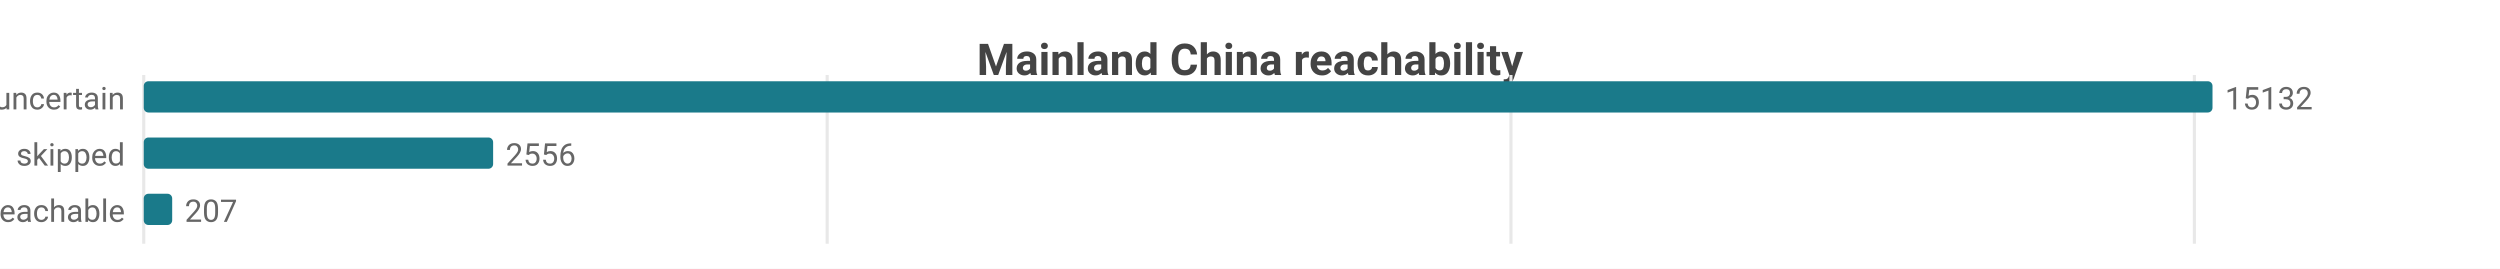
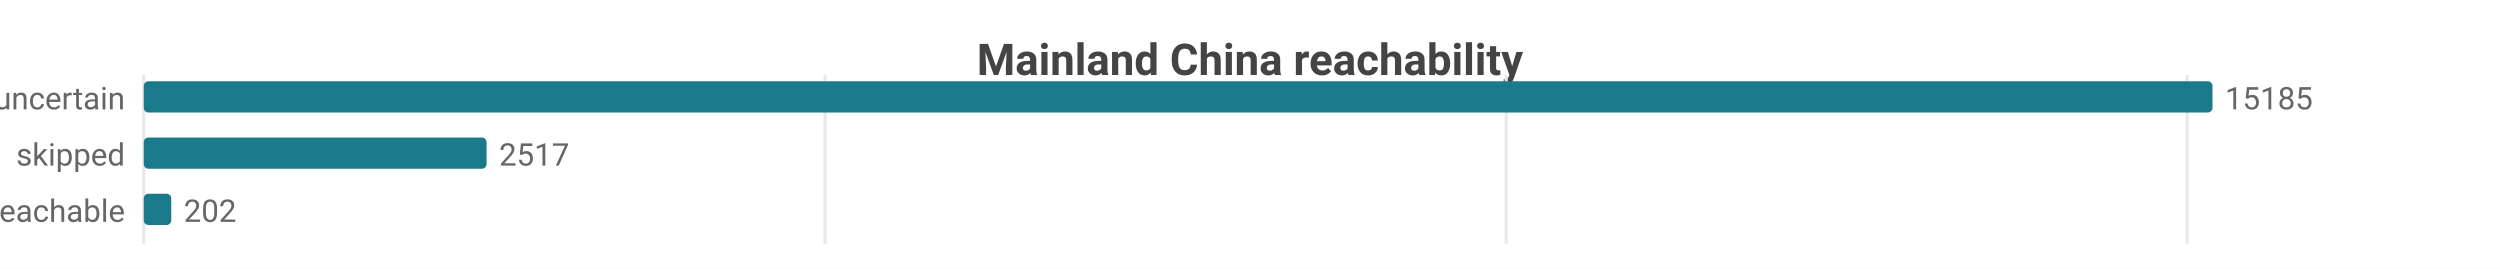
<svg xmlns="http://www.w3.org/2000/svg" width="800" height="86" viewBox="0 0 800 86">
  <rect width="800" height="86" fill="#ffffff" />
  <style>text{font-family:system-ui,-apple-system,'Segoe UI',Roboto,sans-serif}.g{stroke:#e8e8e8;stroke-width:1}.a{stroke:#999;stroke-width:1}.t{font-size:10px;fill:#666}.m{font-size:10px;text-anchor:middle;fill:#666}.e{font-size:10px;text-anchor:end;fill:#666}.l{font-size:11px;fill:#333}.tt{font-size:14px;font-weight:600;text-anchor:middle;fill:#444}.em{font-size:13px;text-anchor:middle;fill:#999}</style>
  <text class="tt" x="400.0" y="24">Mainland China reachability</text>
  <line class="g" x1="46" y1="24" x2="46" y2="78" />
-   <line class="g" x1="264.7" y1="24" x2="264.7" y2="78" />
-   <line class="g" x1="483.5" y1="24" x2="483.5" y2="78" />
-   <line class="g" x1="702.2" y1="24" x2="702.2" y2="78" />
+   <line class="g" x1="264.0" y1="24" x2="264.0" y2="78" />
+   <line class="g" x1="482.0" y1="24" x2="482.0" y2="78" />
+   <line class="g" x1="699.9" y1="24" x2="699.9" y2="78" />
  <text class="e" x="40" y="35">uncertain</text>
  <rect x="46" y="26" width="662" height="10" fill="#1a7a8a" rx="1.5" />
-   <text class="t" x="712" y="35">15132</text>
+   <text class="t" x="712" y="35">15185</text>
  <text class="e" x="40" y="53">skipped</text>
-   <rect x="46" y="44" width="111.8" height="10" fill="#1a7a8a" rx="1.5" />
-   <text class="t" x="161.8" y="53">2556</text>
+   <rect x="46" y="44" width="109.7" height="10" fill="#1a7a8a" rx="1.5" />
+   <text class="t" x="159.7" y="53">2517</text>
  <text class="e" x="40" y="71">reachable</text>
-   <rect x="46" y="62" width="9.1" height="10" fill="#1a7a8a" rx="1.5" />
-   <text class="t" x="59.1" y="71">207</text>
+   <rect x="46" y="62" width="8.8" height="10" fill="#1a7a8a" rx="1.5" />
+   <text class="t" x="58.8" y="71">202</text>
</svg>
